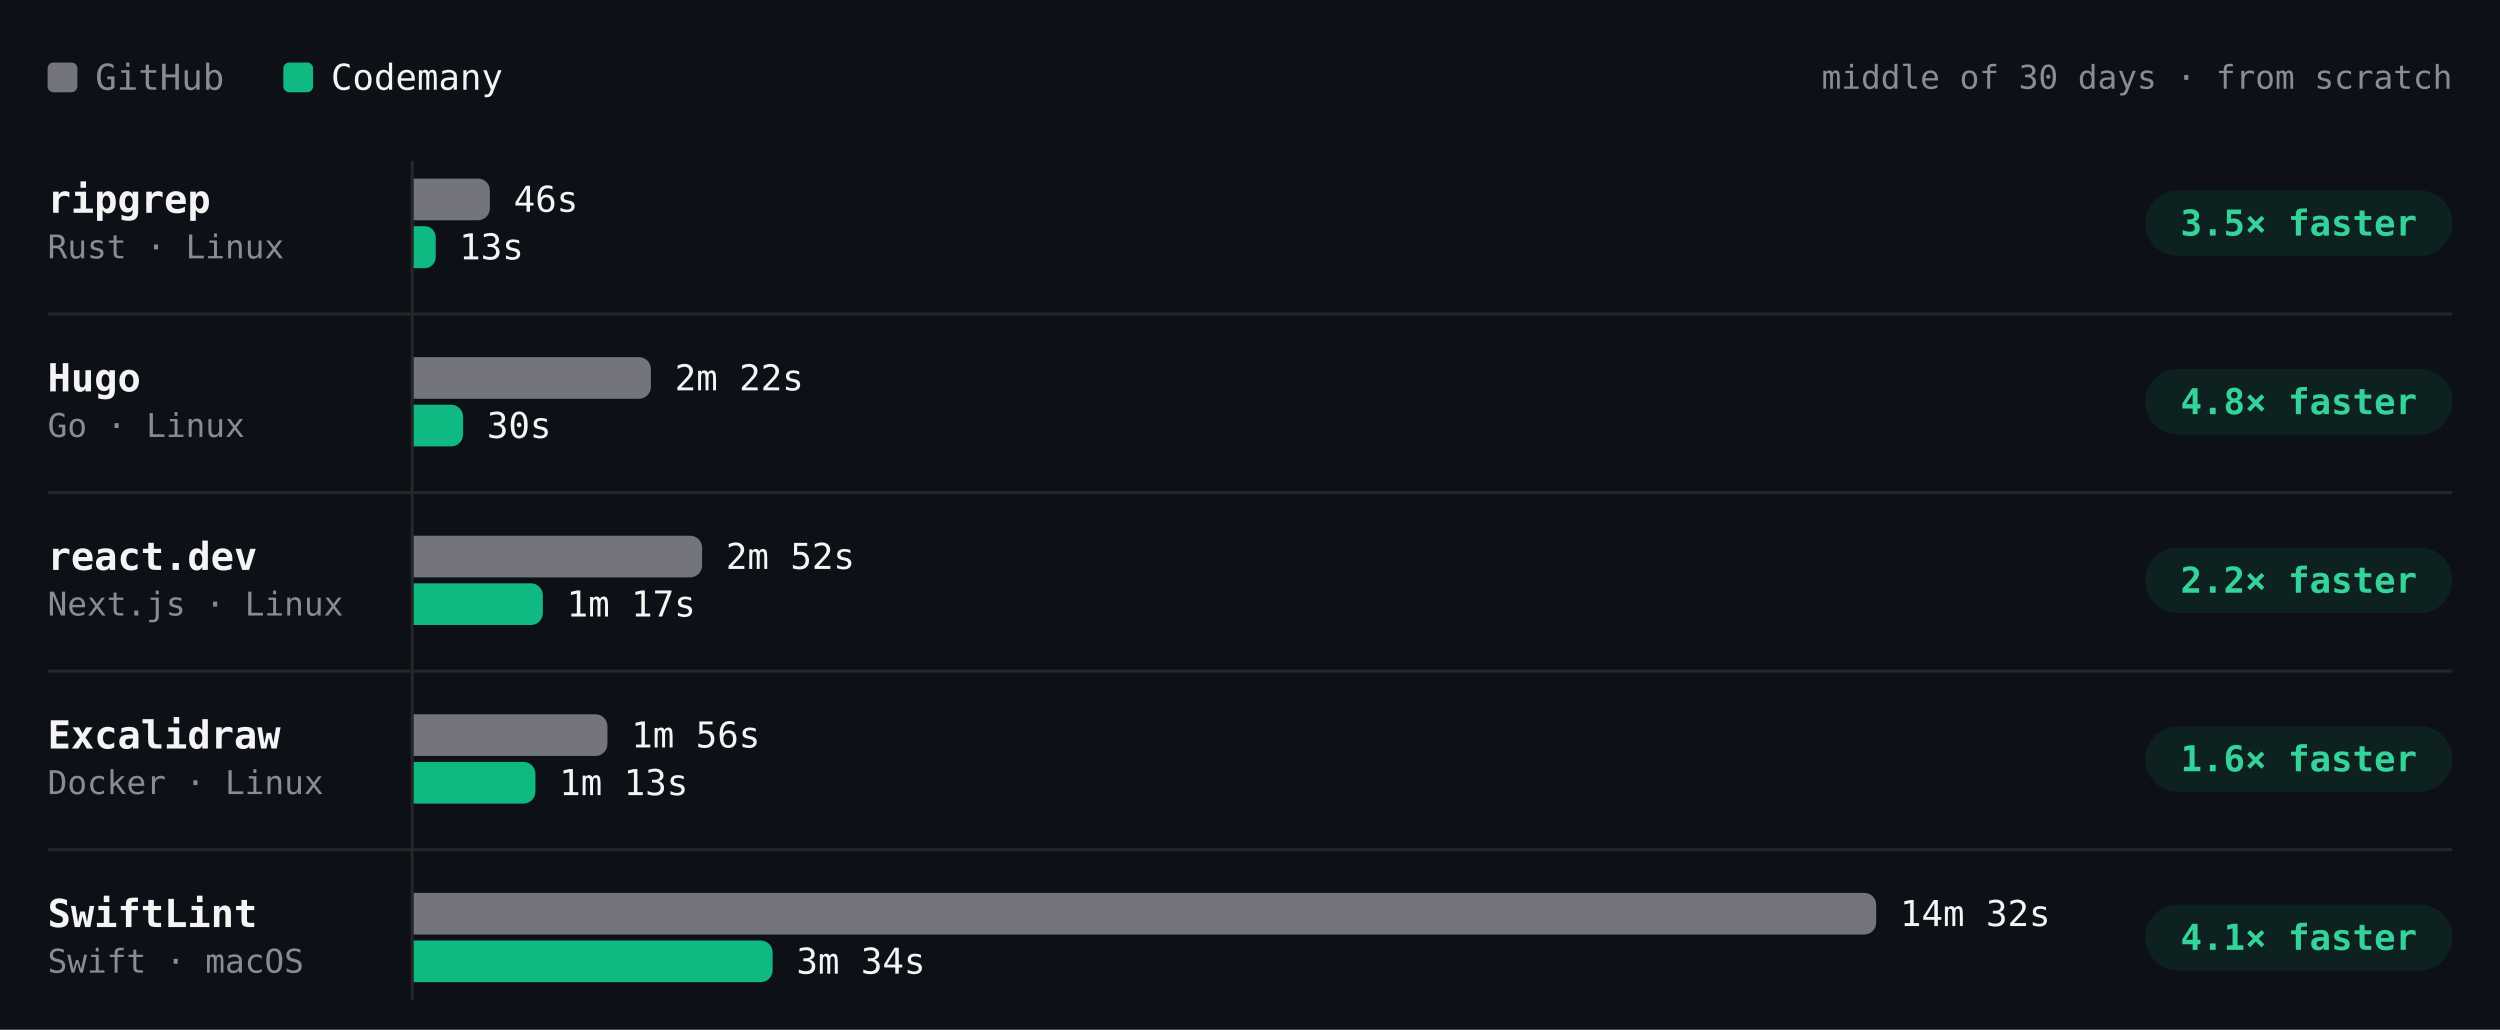
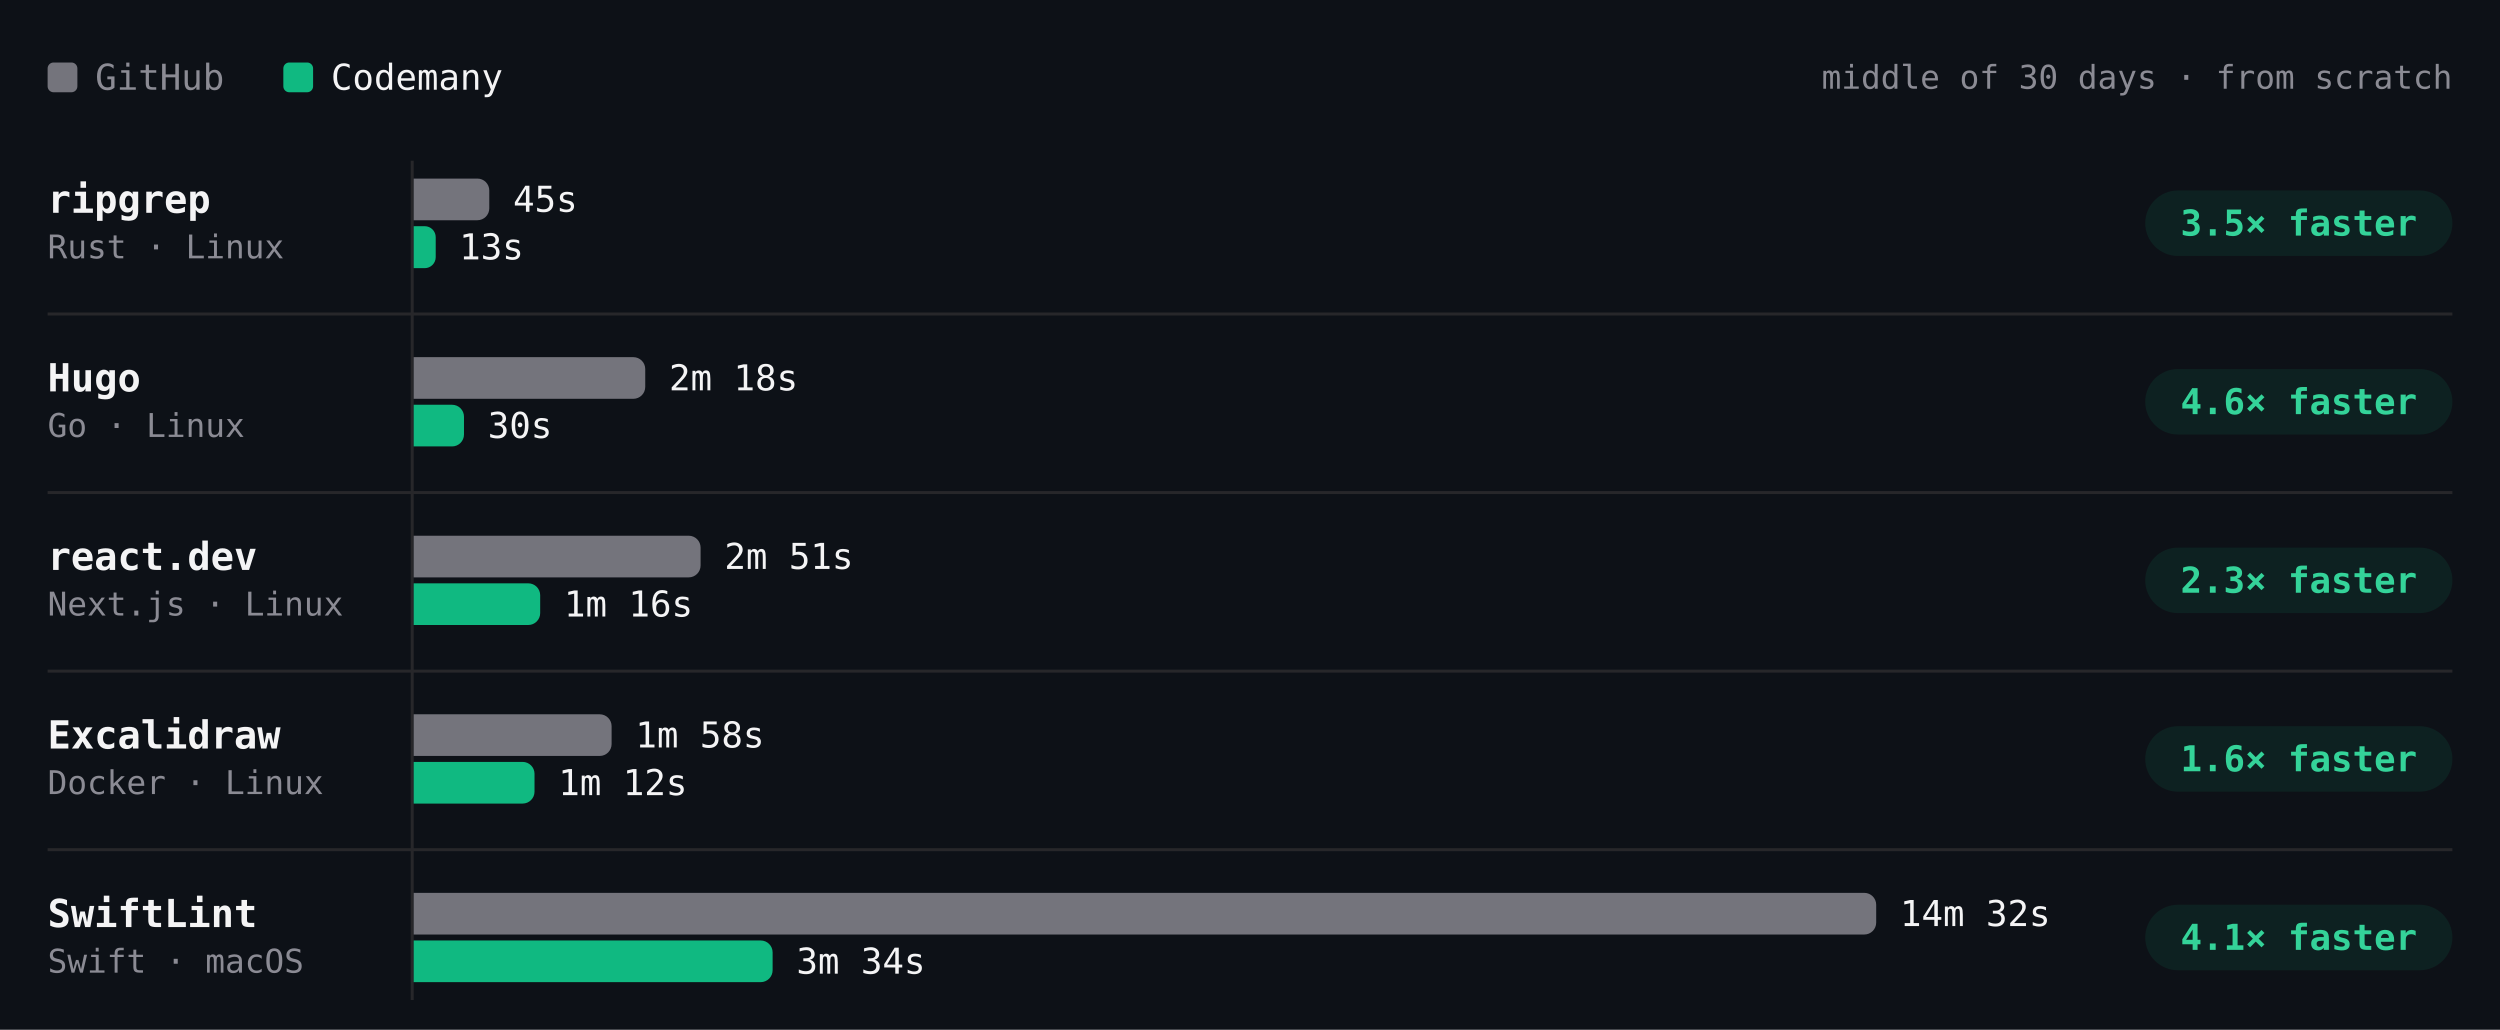
- <svg xmlns="http://www.w3.org/2000/svg" viewBox="0 0 840 346" width="840" height="346" role="img" aria-label="Build time per project, middle of 30 days · from scratch. ripgrep: GitHub 46s, Codemany 13s, 3.5× faster; Hugo: GitHub 2m 22s, Codemany 30s, 4.8× faster; react.dev: GitHub 2m 52s, Codemany 1m 17s, 2.2× faster; Excalidraw: GitHub 1m 56s, Codemany 1m 13s, 1.6× faster; SwiftLint: GitHub 14m 32s, Codemany 3m 34s, 4.1× faster." font-family="'JetBrains Mono', ui-monospace, SFMono-Regular, Menlo, monospace" style="max-width:100%;height:auto;font-variant-numeric:tabular-nums">
+ <svg xmlns="http://www.w3.org/2000/svg" viewBox="0 0 840 346" width="840" height="346" role="img" aria-label="Build time per project, middle of 30 days · from scratch. ripgrep: GitHub 45s, Codemany 13s, 3.5× faster; Hugo: GitHub 2m 18s, Codemany 30s, 4.6× faster; react.dev: GitHub 2m 51s, Codemany 1m 16s, 2.3× faster; Excalidraw: GitHub 1m 58s, Codemany 1m 12s, 1.6× faster; SwiftLint: GitHub 14m 32s, Codemany 3m 34s, 4.1× faster." font-family="'JetBrains Mono', ui-monospace, SFMono-Regular, Menlo, monospace" style="max-width:100%;height:auto;font-variant-numeric:tabular-nums">
  <rect width="840" height="346" fill="#0d1117" />
  <rect x="16" y="21" width="10" height="10" rx="2" fill="#74747c" />
  <text x="32" y="26" font-size="12" fill="#8b8b94" dominant-baseline="central">GitHub</text>
  <rect x="95.2" y="21" width="10" height="10" rx="2" fill="#10b981" />
  <text x="111.2" y="26" font-size="12" fill="#f4f4f5" dominant-baseline="central">Codemany</text>
  <text x="824" y="26" font-size="11" fill="#8b8b94" text-anchor="end" dominant-baseline="central">middle of 30 days · from scratch</text>
  <path d="M138.5 54L138.5 336" stroke="#27272a" stroke-width="1" fill="none" />
  <text x="16" y="67" font-size="13" fill="#f4f4f5" font-weight="600" dominant-baseline="central">ripgrep</text>
  <text x="16" y="83" font-size="11" fill="#8b8b94" dominant-baseline="central">Rust · Linux</text>
-   <g class="bench-mark" data-tip="ripgrep · GitHub · 46s · middle of 18 runs" data-href="https://github.com/codemanyhq/bench-private/actions/runs/44543234216/job/135626958174" style="cursor:pointer">
+   <g class="bench-mark" data-tip="ripgrep · GitHub · 45s · middle of 19 runs" data-href="https://github.com/codemanyhq/bench-private/actions/runs/44749120224/job/136332219790" style="cursor:pointer">
    <rect x="139" y="59" width="549.8" height="16" fill="#0d1117" fill-opacity="0" />
-     <path d="M139 60h21.6a4 4 0 0 1 4 4v6a4 4 0 0 1 -4 4h-21.6z" fill="#74747c" />
-     <text x="172.6" y="67" font-size="12" fill="#f4f4f5" dominant-baseline="central">46s</text>
+     <path d="M139 60h21.4a4 4 0 0 1 4 4v6a4 4 0 0 1 -4 4h-21.4z" fill="#74747c" />
+     <text x="172.4" y="67" font-size="12" fill="#f4f4f5" dominant-baseline="central">45s</text>
  </g>
-   <g class="bench-mark" data-tip="ripgrep · Codemany · 13s · middle of 18 runs" data-href="https://github.com/codemanyhq/bench/actions/runs/44517273819/job/135559404948" style="cursor:pointer">
+   <g class="bench-mark" data-tip="ripgrep · Codemany · 13s · middle of 19 runs" data-href="https://github.com/codemanyhq/bench/actions/runs/44729832727/job/136288952096" style="cursor:pointer">
    <rect x="139" y="75" width="549.8" height="16" fill="#0d1117" fill-opacity="0" />
    <path d="M139 76h3.7a3.7 3.7 0 0 1 3.7 3.7v6.7a3.7 3.7 0 0 1 -3.7 3.7h-3.7z" fill="#10b981" />
    <text x="154.3" y="83" font-size="12" fill="#f4f4f5" dominant-baseline="central">13s</text>
  </g>
  <rect x="720.8" y="64" width="103.2" height="22" rx="11" fill="rgba(16,185,129,0.10)" />
  <text x="772.4" y="75" font-size="12" fill="#34d399" font-weight="600" text-anchor="middle" dominant-baseline="central">3.5× faster</text>
  <text x="16" y="127" font-size="13" fill="#f4f4f5" font-weight="600" dominant-baseline="central">Hugo</text>
  <text x="16" y="143" font-size="11" fill="#8b8b94" dominant-baseline="central">Go · Linux</text>
-   <g class="bench-mark" data-tip="Hugo · GitHub · 2m 22s · middle of 18 runs" data-href="https://github.com/codemanyhq/bench-private/actions/runs/44543234216/job/135626958108" style="cursor:pointer">
+   <g class="bench-mark" data-tip="Hugo · GitHub · 2m 18s · middle of 19 runs" data-href="https://github.com/codemanyhq/bench-private/actions/runs/44749120224/job/136332219886" style="cursor:pointer">
    <rect x="139" y="119" width="549.8" height="16" fill="#0d1117" fill-opacity="0" />
-     <path d="M139 120h75.7a4 4 0 0 1 4 4v6a4 4 0 0 1 -4 4h-75.7z" fill="#74747c" />
-     <text x="226.7" y="127" font-size="12" fill="#f4f4f5" dominant-baseline="central">2m 22s</text>
+     <path d="M139 120h73.8a4 4 0 0 1 4 4v6a4 4 0 0 1 -4 4h-73.8z" fill="#74747c" />
+     <text x="224.8" y="127" font-size="12" fill="#f4f4f5" dominant-baseline="central">2m 18s</text>
  </g>
-   <g class="bench-mark" data-tip="Hugo · Codemany · 30s · middle of 18 runs" data-href="https://github.com/codemanyhq/bench/actions/runs/44517273819/job/135559407143" style="cursor:pointer">
+   <g class="bench-mark" data-tip="Hugo · Codemany · 30s · middle of 19 runs" data-href="https://github.com/codemanyhq/bench/actions/runs/44729832727/job/136288953035" style="cursor:pointer">
    <rect x="139" y="135" width="549.8" height="16" fill="#0d1117" fill-opacity="0" />
-     <path d="M139 136h12.6a4 4 0 0 1 4 4v6a4 4 0 0 1 -4 4h-12.6z" fill="#10b981" />
-     <text x="163.6" y="143" font-size="12" fill="#f4f4f5" dominant-baseline="central">30s</text>
+     <path d="M139 136h12.9a4 4 0 0 1 4 4v6a4 4 0 0 1 -4 4h-12.9z" fill="#10b981" />
+     <text x="163.9" y="143" font-size="12" fill="#f4f4f5" dominant-baseline="central">30s</text>
  </g>
  <rect x="720.8" y="124" width="103.2" height="22" rx="11" fill="rgba(16,185,129,0.10)" />
-   <text x="772.4" y="135" font-size="12" fill="#34d399" font-weight="600" text-anchor="middle" dominant-baseline="central">4.8× faster</text>
+   <text x="772.4" y="135" font-size="12" fill="#34d399" font-weight="600" text-anchor="middle" dominant-baseline="central">4.6× faster</text>
  <path d="M16 105.5L824 105.5" stroke="#27272a" stroke-width="1" fill="none" />
  <text x="16" y="187" font-size="13" fill="#f4f4f5" font-weight="600" dominant-baseline="central">react.dev</text>
  <text x="16" y="203" font-size="11" fill="#8b8b94" dominant-baseline="central">Next.js · Linux</text>
-   <g class="bench-mark" data-tip="react.dev · GitHub · 2m 52s · middle of 17 runs" data-href="https://github.com/codemanyhq/bench-private/actions/runs/44543234216/job/135626958685" style="cursor:pointer">
+   <g class="bench-mark" data-tip="react.dev · GitHub · 2m 51s · middle of 18 runs" data-href="https://github.com/codemanyhq/bench-private/actions/runs/44749120224/job/136332219835" style="cursor:pointer">
    <rect x="139" y="179" width="549.8" height="16" fill="#0d1117" fill-opacity="0" />
-     <path d="M139 180h92.9a4 4 0 0 1 4 4v6a4 4 0 0 1 -4 4h-92.9z" fill="#74747c" />
-     <text x="243.9" y="187" font-size="12" fill="#f4f4f5" dominant-baseline="central">2m 52s</text>
+     <path d="M139 180h92.4a4 4 0 0 1 4 4v6a4 4 0 0 1 -4 4h-92.4z" fill="#74747c" />
+     <text x="243.4" y="187" font-size="12" fill="#f4f4f5" dominant-baseline="central">2m 51s</text>
  </g>
-   <g class="bench-mark" data-tip="react.dev · Codemany · 1m 17s · middle of 17 runs" data-href="https://github.com/codemanyhq/bench/actions/runs/44517273819/job/135559411292" style="cursor:pointer">
+   <g class="bench-mark" data-tip="react.dev · Codemany · 1m 16s · middle of 18 runs" data-href="https://github.com/codemanyhq/bench/actions/runs/44729832727/job/136288953342" style="cursor:pointer">
    <rect x="139" y="195" width="549.8" height="16" fill="#0d1117" fill-opacity="0" />
-     <path d="M139 196h39.4a4 4 0 0 1 4 4v6a4 4 0 0 1 -4 4h-39.4z" fill="#10b981" />
-     <text x="190.4" y="203" font-size="12" fill="#f4f4f5" dominant-baseline="central">1m 17s</text>
+     <path d="M139 196h38.5a4 4 0 0 1 4 4v6a4 4 0 0 1 -4 4h-38.5z" fill="#10b981" />
+     <text x="189.5" y="203" font-size="12" fill="#f4f4f5" dominant-baseline="central">1m 16s</text>
  </g>
  <rect x="720.8" y="184" width="103.2" height="22" rx="11" fill="rgba(16,185,129,0.10)" />
-   <text x="772.4" y="195" font-size="12" fill="#34d399" font-weight="600" text-anchor="middle" dominant-baseline="central">2.2× faster</text>
+   <text x="772.4" y="195" font-size="12" fill="#34d399" font-weight="600" text-anchor="middle" dominant-baseline="central">2.3× faster</text>
  <path d="M16 165.5L824 165.5" stroke="#27272a" stroke-width="1" fill="none" />
  <text x="16" y="247" font-size="13" fill="#f4f4f5" font-weight="600" dominant-baseline="central">Excalidraw</text>
  <text x="16" y="263" font-size="11" fill="#8b8b94" dominant-baseline="central">Docker · Linux</text>
-   <g class="bench-mark" data-tip="Excalidraw · GitHub · 1m 56s · middle of 16 runs" data-href="https://github.com/codemanyhq/bench-private/actions/runs/44543234216/job/135626958218" style="cursor:pointer">
+   <g class="bench-mark" data-tip="Excalidraw · GitHub · 1m 58s · middle of 17 runs" data-href="https://github.com/codemanyhq/bench-private/actions/runs/44749120224/job/136332219942" style="cursor:pointer">
    <rect x="139" y="239" width="549.8" height="16" fill="#0d1117" fill-opacity="0" />
-     <path d="M139 240h61.1a4 4 0 0 1 4 4v6a4 4 0 0 1 -4 4h-61.1z" fill="#74747c" />
-     <text x="212.1" y="247" font-size="12" fill="#f4f4f5" dominant-baseline="central">1m 56s</text>
+     <path d="M139 240h62.5a4 4 0 0 1 4 4v6a4 4 0 0 1 -4 4h-62.5z" fill="#74747c" />
+     <text x="213.5" y="247" font-size="12" fill="#f4f4f5" dominant-baseline="central">1m 58s</text>
  </g>
-   <g class="bench-mark" data-tip="Excalidraw · Codemany · 1m 13s · middle of 16 runs" data-href="https://github.com/codemanyhq/bench/actions/runs/44517273819/job/135559325171" style="cursor:pointer">
+   <g class="bench-mark" data-tip="Excalidraw · Codemany · 1m 12s · middle of 17 runs" data-href="https://github.com/codemanyhq/bench/actions/runs/44729832727/job/136288952365" style="cursor:pointer">
    <rect x="139" y="255" width="549.8" height="16" fill="#0d1117" fill-opacity="0" />
-     <path d="M139 256h36.9a4 4 0 0 1 4 4v6a4 4 0 0 1 -4 4h-36.9z" fill="#10b981" />
-     <text x="187.9" y="263" font-size="12" fill="#f4f4f5" dominant-baseline="central">1m 13s</text>
+     <path d="M139 256h36.6a4 4 0 0 1 4 4v6a4 4 0 0 1 -4 4h-36.6z" fill="#10b981" />
+     <text x="187.6" y="263" font-size="12" fill="#f4f4f5" dominant-baseline="central">1m 12s</text>
  </g>
  <rect x="720.8" y="244" width="103.2" height="22" rx="11" fill="rgba(16,185,129,0.10)" />
  <text x="772.4" y="255" font-size="12" fill="#34d399" font-weight="600" text-anchor="middle" dominant-baseline="central">1.6× faster</text>
  <path d="M16 225.5L824 225.5" stroke="#27272a" stroke-width="1" fill="none" />
  <text x="16" y="307" font-size="13" fill="#f4f4f5" font-weight="600" dominant-baseline="central">SwiftLint</text>
  <text x="16" y="323" font-size="11" fill="#8b8b94" dominant-baseline="central">Swift · macOS</text>
  <g class="bench-mark" data-tip="SwiftLint · GitHub · 14m 32s · middle of 39 runs" data-href="https://github.com/codemanyhq/bench/actions/runs/44729832727/job/136288998553" style="cursor:pointer">
    <rect x="139" y="299" width="549.8" height="16" fill="#0d1117" fill-opacity="0" />
    <path d="M139 300h487.4a4 4 0 0 1 4 4v6a4 4 0 0 1 -4 4h-487.4z" fill="#74747c" />
    <text x="638.4" y="307" font-size="12" fill="#f4f4f5" dominant-baseline="central">14m 32s</text>
  </g>
  <g class="bench-mark" data-tip="SwiftLint · Codemany · 3m 34s · middle of 39 runs" data-href="https://github.com/codemanyhq/bench/actions/runs/44729832727/job/136288953210" style="cursor:pointer">
    <rect x="139" y="315" width="549.8" height="16" fill="#0d1117" fill-opacity="0" />
    <path d="M139 316h116.6a4 4 0 0 1 4 4v6a4 4 0 0 1 -4 4h-116.6z" fill="#10b981" />
    <text x="267.6" y="323" font-size="12" fill="#f4f4f5" dominant-baseline="central">3m 34s</text>
  </g>
  <rect x="720.8" y="304" width="103.2" height="22" rx="11" fill="rgba(16,185,129,0.10)" />
  <text x="772.4" y="315" font-size="12" fill="#34d399" font-weight="600" text-anchor="middle" dominant-baseline="central">4.1× faster</text>
  <path d="M16 285.5L824 285.5" stroke="#27272a" stroke-width="1" fill="none" />
</svg>
